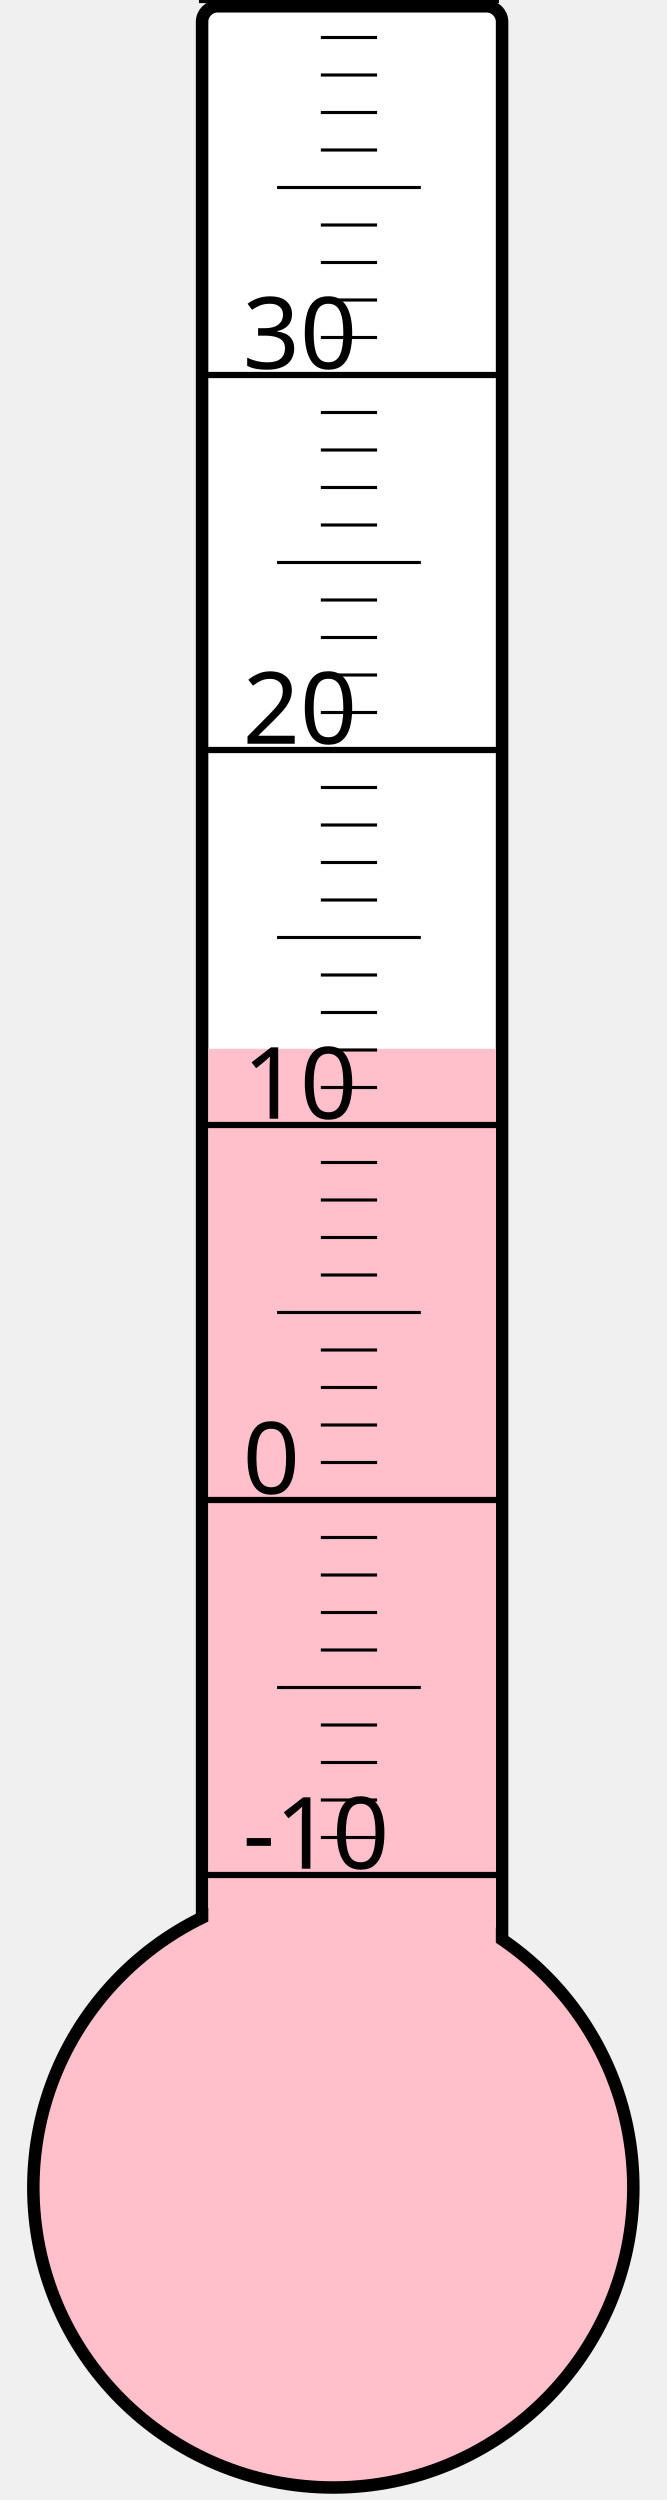
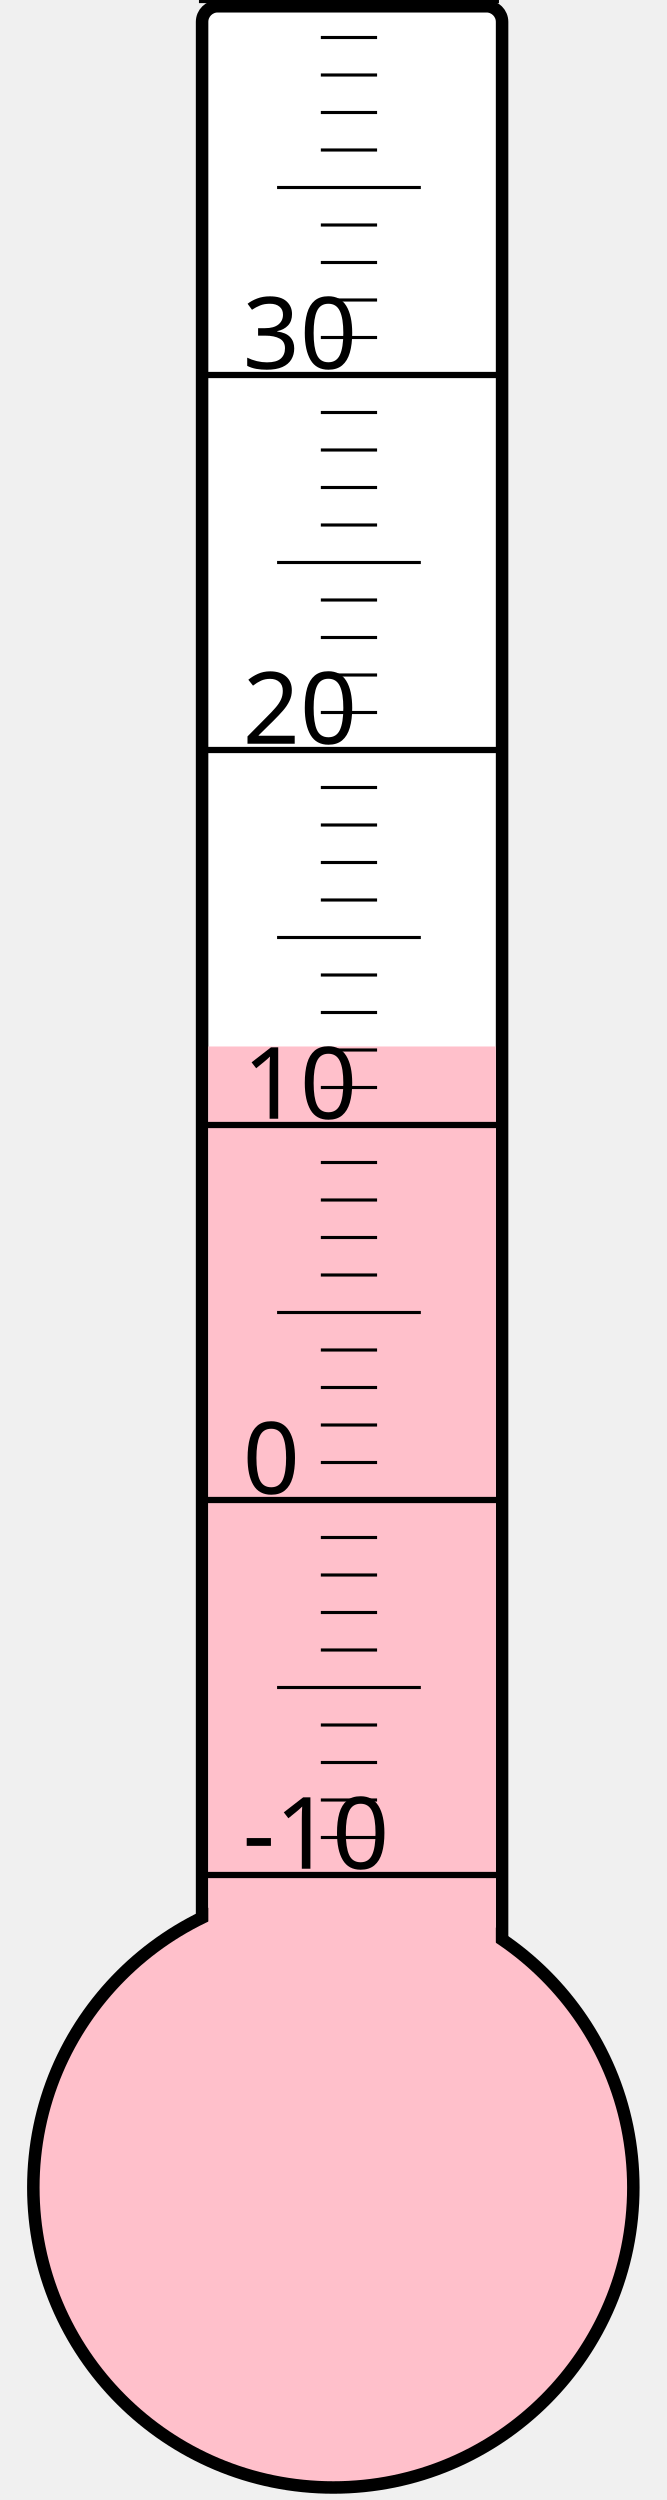
<svg xmlns="http://www.w3.org/2000/svg" width="40px" height="150px" viewBox="0 0 200 800">
  <rect width="200" height="800" x="0" y="0" style="fill: #ffffeb; fill-opacity: 0;" />
  <rect width="96" height="680" x="58" y="2" rx="5" ry="5" style="fill: white; fill-opacity: 1; stroke: black; stroke-width: 4;" />
  <circle cx="100" cy="700" r="96" style="fill: pink; stroke: black; stroke-width: 4;" />
-   <rect width="92" height="364.375" x="60" y="335.625" style="fill: pink; fill-opacity: 1; stroke-width: 0;" />
+   <rect width="92" height="365.125" x="60" y="334.875" style="fill: pink; fill-opacity: 1; stroke-width: 0;" />
  <text x="71" y="598" style="font-family: sans-serif; font-size: 24pt;">-10</text>
  <text x="71" y="478" style="font-family: sans-serif; font-size: 24pt;">0</text>
  <text x="71" y="358" style="font-family: sans-serif; font-size: 24pt;">10</text>
  <text x="71" y="238" style="font-family: sans-serif; font-size: 24pt;">20</text>
  <text x="71" y="118" style="font-family: sans-serif; font-size: 24pt;">30</text>
  <g style="stroke: black;">
    <line x1="57" y1="600" x2="153" y2="600" style="stroke-width: 2;" />
    <line x1="96" y1="588" x2="114" y2="588" style="stroke-width: 1;" />
    <line x1="96" y1="576" x2="114" y2="576" style="stroke-width: 1;" />
    <line x1="96" y1="564" x2="114" y2="564" style="stroke-width: 1;" />
    <line x1="96" y1="552" x2="114" y2="552" style="stroke-width: 1;" />
    <line x1="82" y1="540" x2="128" y2="540" style="stroke-width: 1;" />
    <line x1="96" y1="528" x2="114" y2="528" style="stroke-width: 1;" />
    <line x1="96" y1="516" x2="114" y2="516" style="stroke-width: 1;" />
    <line x1="96" y1="504" x2="114" y2="504" style="stroke-width: 1;" />
    <line x1="96" y1="492" x2="114" y2="492" style="stroke-width: 1;" />
    <line x1="57" y1="480" x2="153" y2="480" style="stroke-width: 2;" />
    <line x1="96" y1="468" x2="114" y2="468" style="stroke-width: 1;" />
    <line x1="96" y1="456" x2="114" y2="456" style="stroke-width: 1;" />
    <line x1="96" y1="444" x2="114" y2="444" style="stroke-width: 1;" />
    <line x1="96" y1="432" x2="114" y2="432" style="stroke-width: 1;" />
    <line x1="82" y1="420" x2="128" y2="420" style="stroke-width: 1;" />
    <line x1="96" y1="408" x2="114" y2="408" style="stroke-width: 1;" />
    <line x1="96" y1="396" x2="114" y2="396" style="stroke-width: 1;" />
    <line x1="96" y1="384" x2="114" y2="384" style="stroke-width: 1;" />
    <line x1="96" y1="372" x2="114" y2="372" style="stroke-width: 1;" />
    <line x1="57" y1="360" x2="153" y2="360" style="stroke-width: 2;" />
    <line x1="96" y1="348" x2="114" y2="348" style="stroke-width: 1;" />
    <line x1="96" y1="336" x2="114" y2="336" style="stroke-width: 1;" />
    <line x1="96" y1="324" x2="114" y2="324" style="stroke-width: 1;" />
    <line x1="96" y1="312" x2="114" y2="312" style="stroke-width: 1;" />
    <line x1="82" y1="300" x2="128" y2="300" style="stroke-width: 1;" />
    <line x1="96" y1="288" x2="114" y2="288" style="stroke-width: 1;" />
    <line x1="96" y1="276" x2="114" y2="276" style="stroke-width: 1;" />
    <line x1="96" y1="264" x2="114" y2="264" style="stroke-width: 1;" />
    <line x1="96" y1="252" x2="114" y2="252" style="stroke-width: 1;" />
    <line x1="57" y1="240" x2="153" y2="240" style="stroke-width: 2;" />
    <line x1="96" y1="228" x2="114" y2="228" style="stroke-width: 1;" />
    <line x1="96" y1="216" x2="114" y2="216" style="stroke-width: 1;" />
    <line x1="96" y1="204" x2="114" y2="204" style="stroke-width: 1;" />
    <line x1="96" y1="192" x2="114" y2="192" style="stroke-width: 1;" />
    <line x1="82" y1="180" x2="128" y2="180" style="stroke-width: 1;" />
    <line x1="96" y1="168" x2="114" y2="168" style="stroke-width: 1;" />
    <line x1="96" y1="156" x2="114" y2="156" style="stroke-width: 1;" />
    <line x1="96" y1="144" x2="114" y2="144" style="stroke-width: 1;" />
    <line x1="96" y1="132" x2="114" y2="132" style="stroke-width: 1;" />
    <line x1="57" y1="120" x2="153" y2="120" style="stroke-width: 2;" />
    <line x1="96" y1="108" x2="114" y2="108" style="stroke-width: 1;" />
    <line x1="96" y1="96" x2="114" y2="96" style="stroke-width: 1;" />
    <line x1="96" y1="84" x2="114" y2="84" style="stroke-width: 1;" />
    <line x1="96" y1="72" x2="114" y2="72" style="stroke-width: 1;" />
    <line x1="82" y1="60" x2="128" y2="60" style="stroke-width: 1;" />
    <line x1="96" y1="48" x2="114" y2="48" style="stroke-width: 1;" />
    <line x1="96" y1="36" x2="114" y2="36" style="stroke-width: 1;" />
    <line x1="96" y1="24" x2="114" y2="24" style="stroke-width: 1;" />
    <line x1="96" y1="12" x2="114" y2="12" style="stroke-width: 1;" />
    <line x1="57" y1="0" x2="153" y2="0" style="stroke-width: 2;" />
  </g>
</svg>
